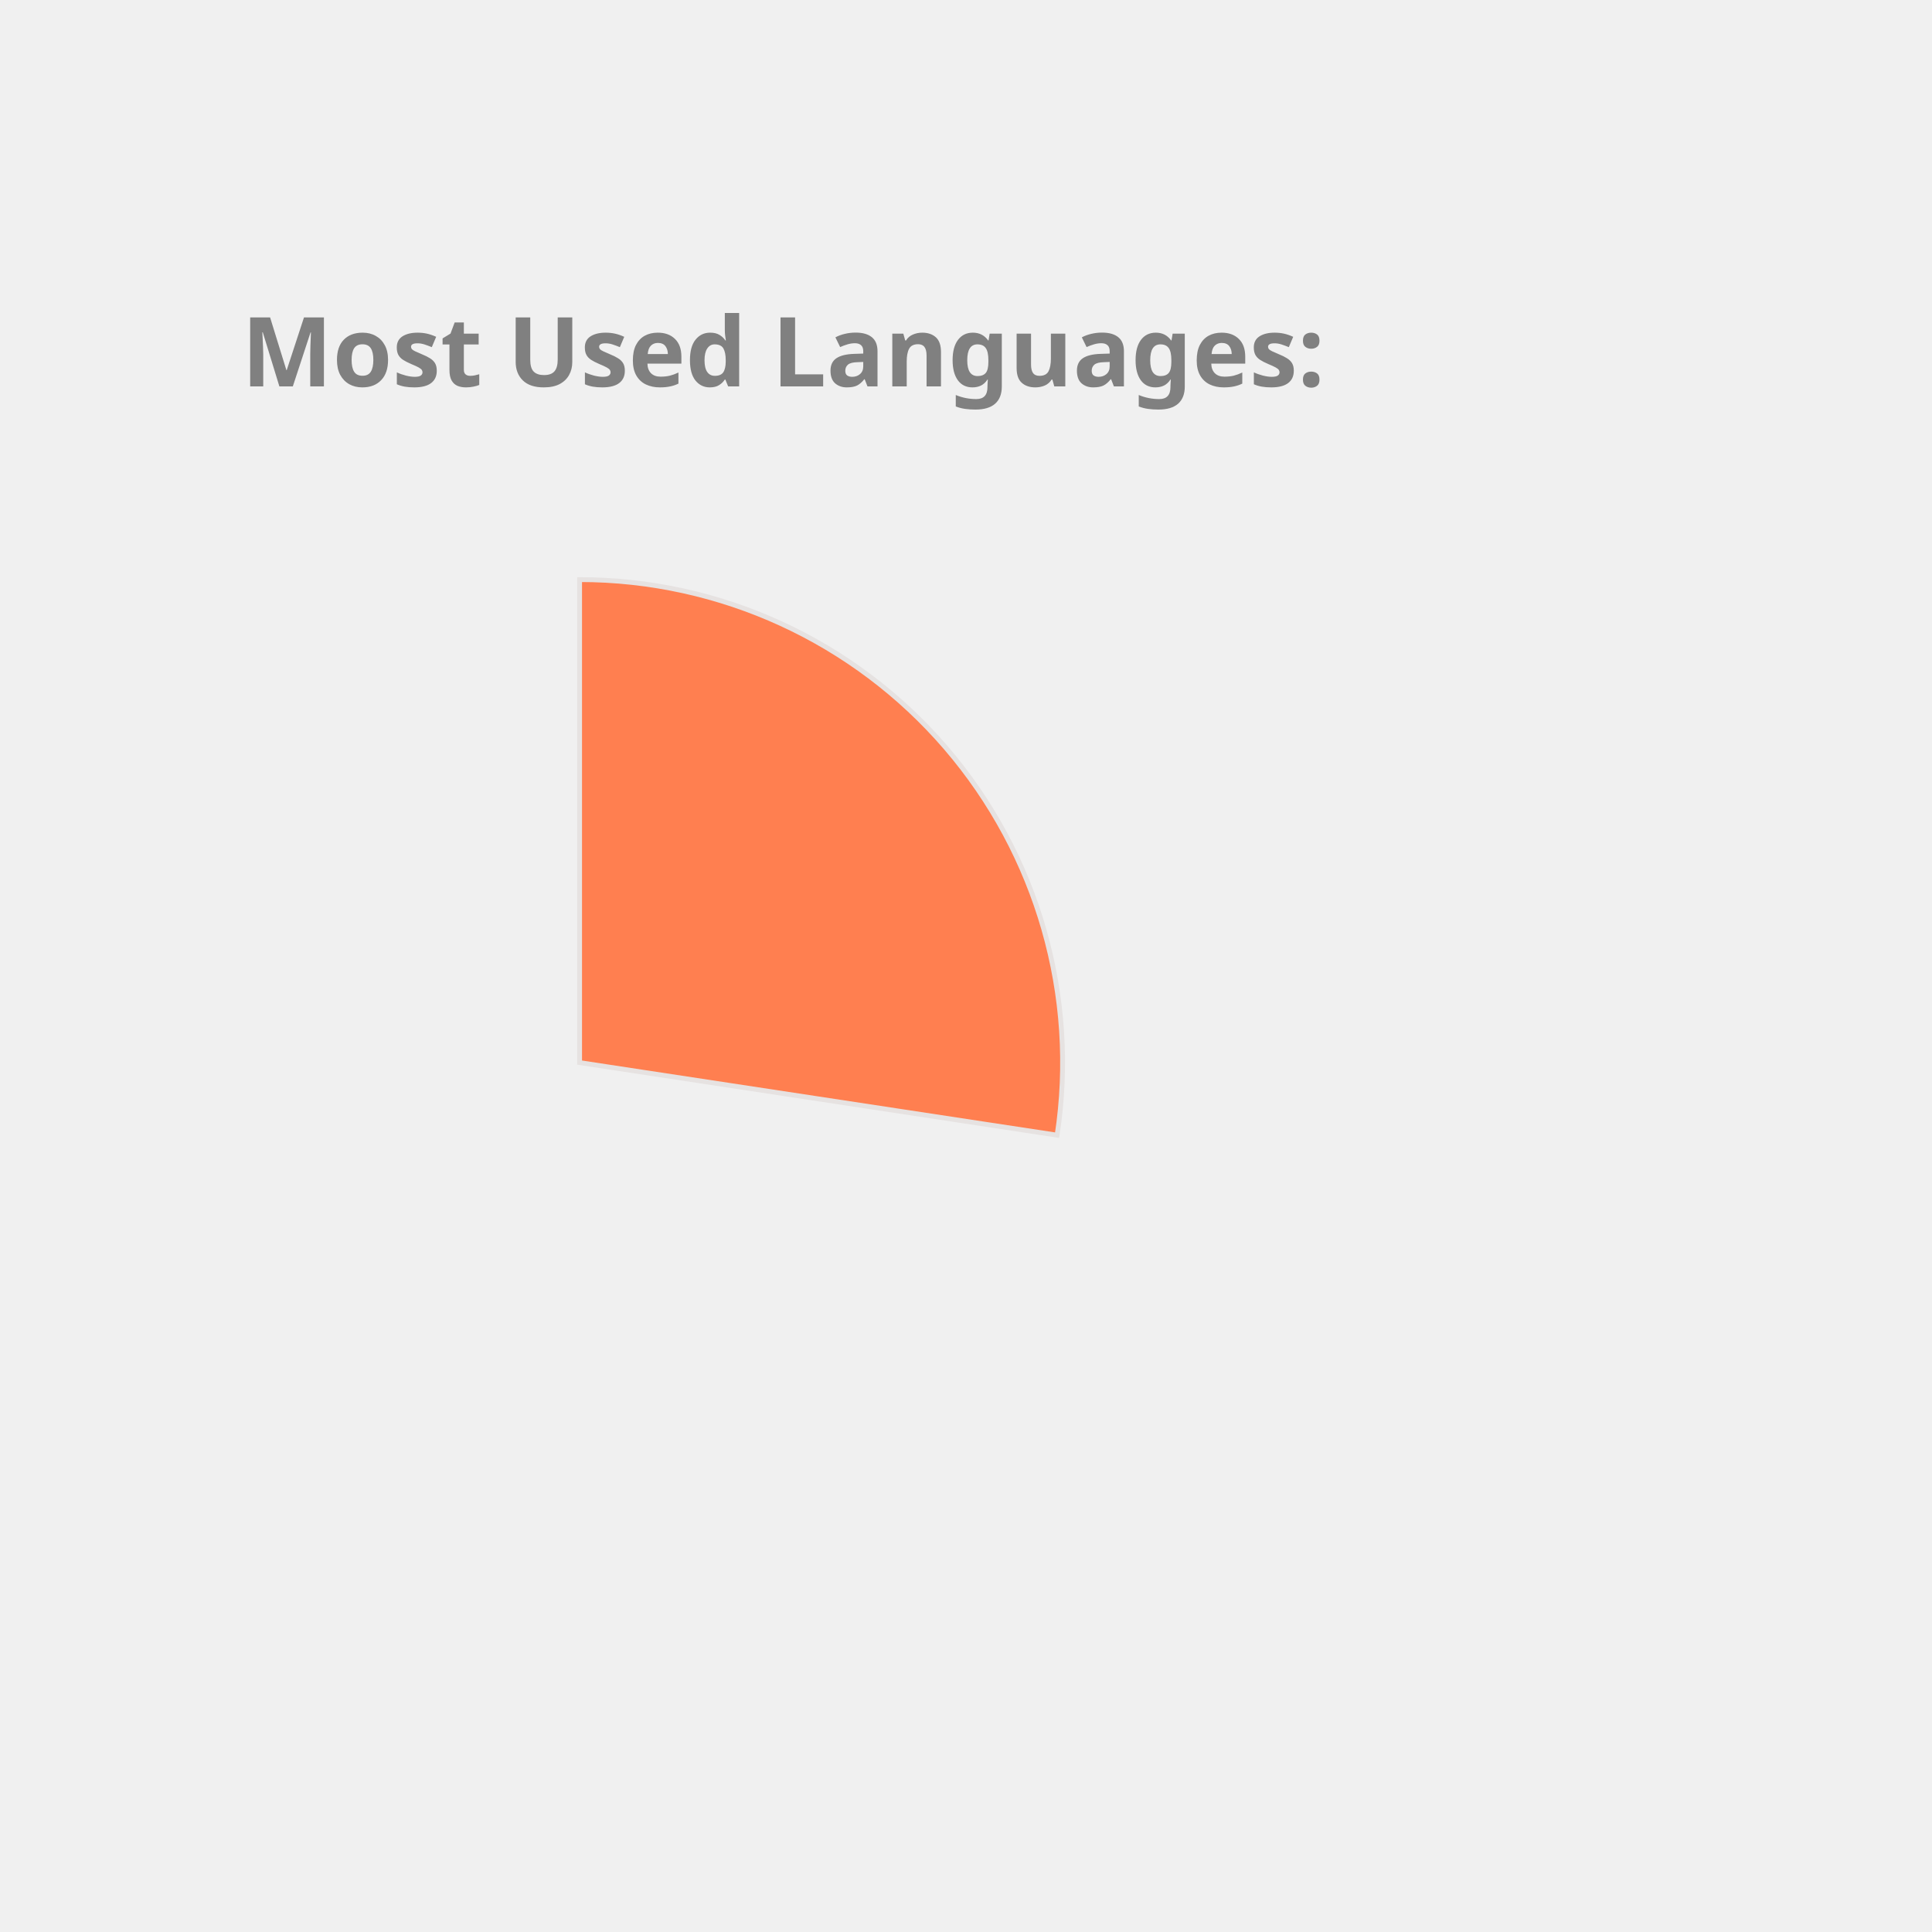
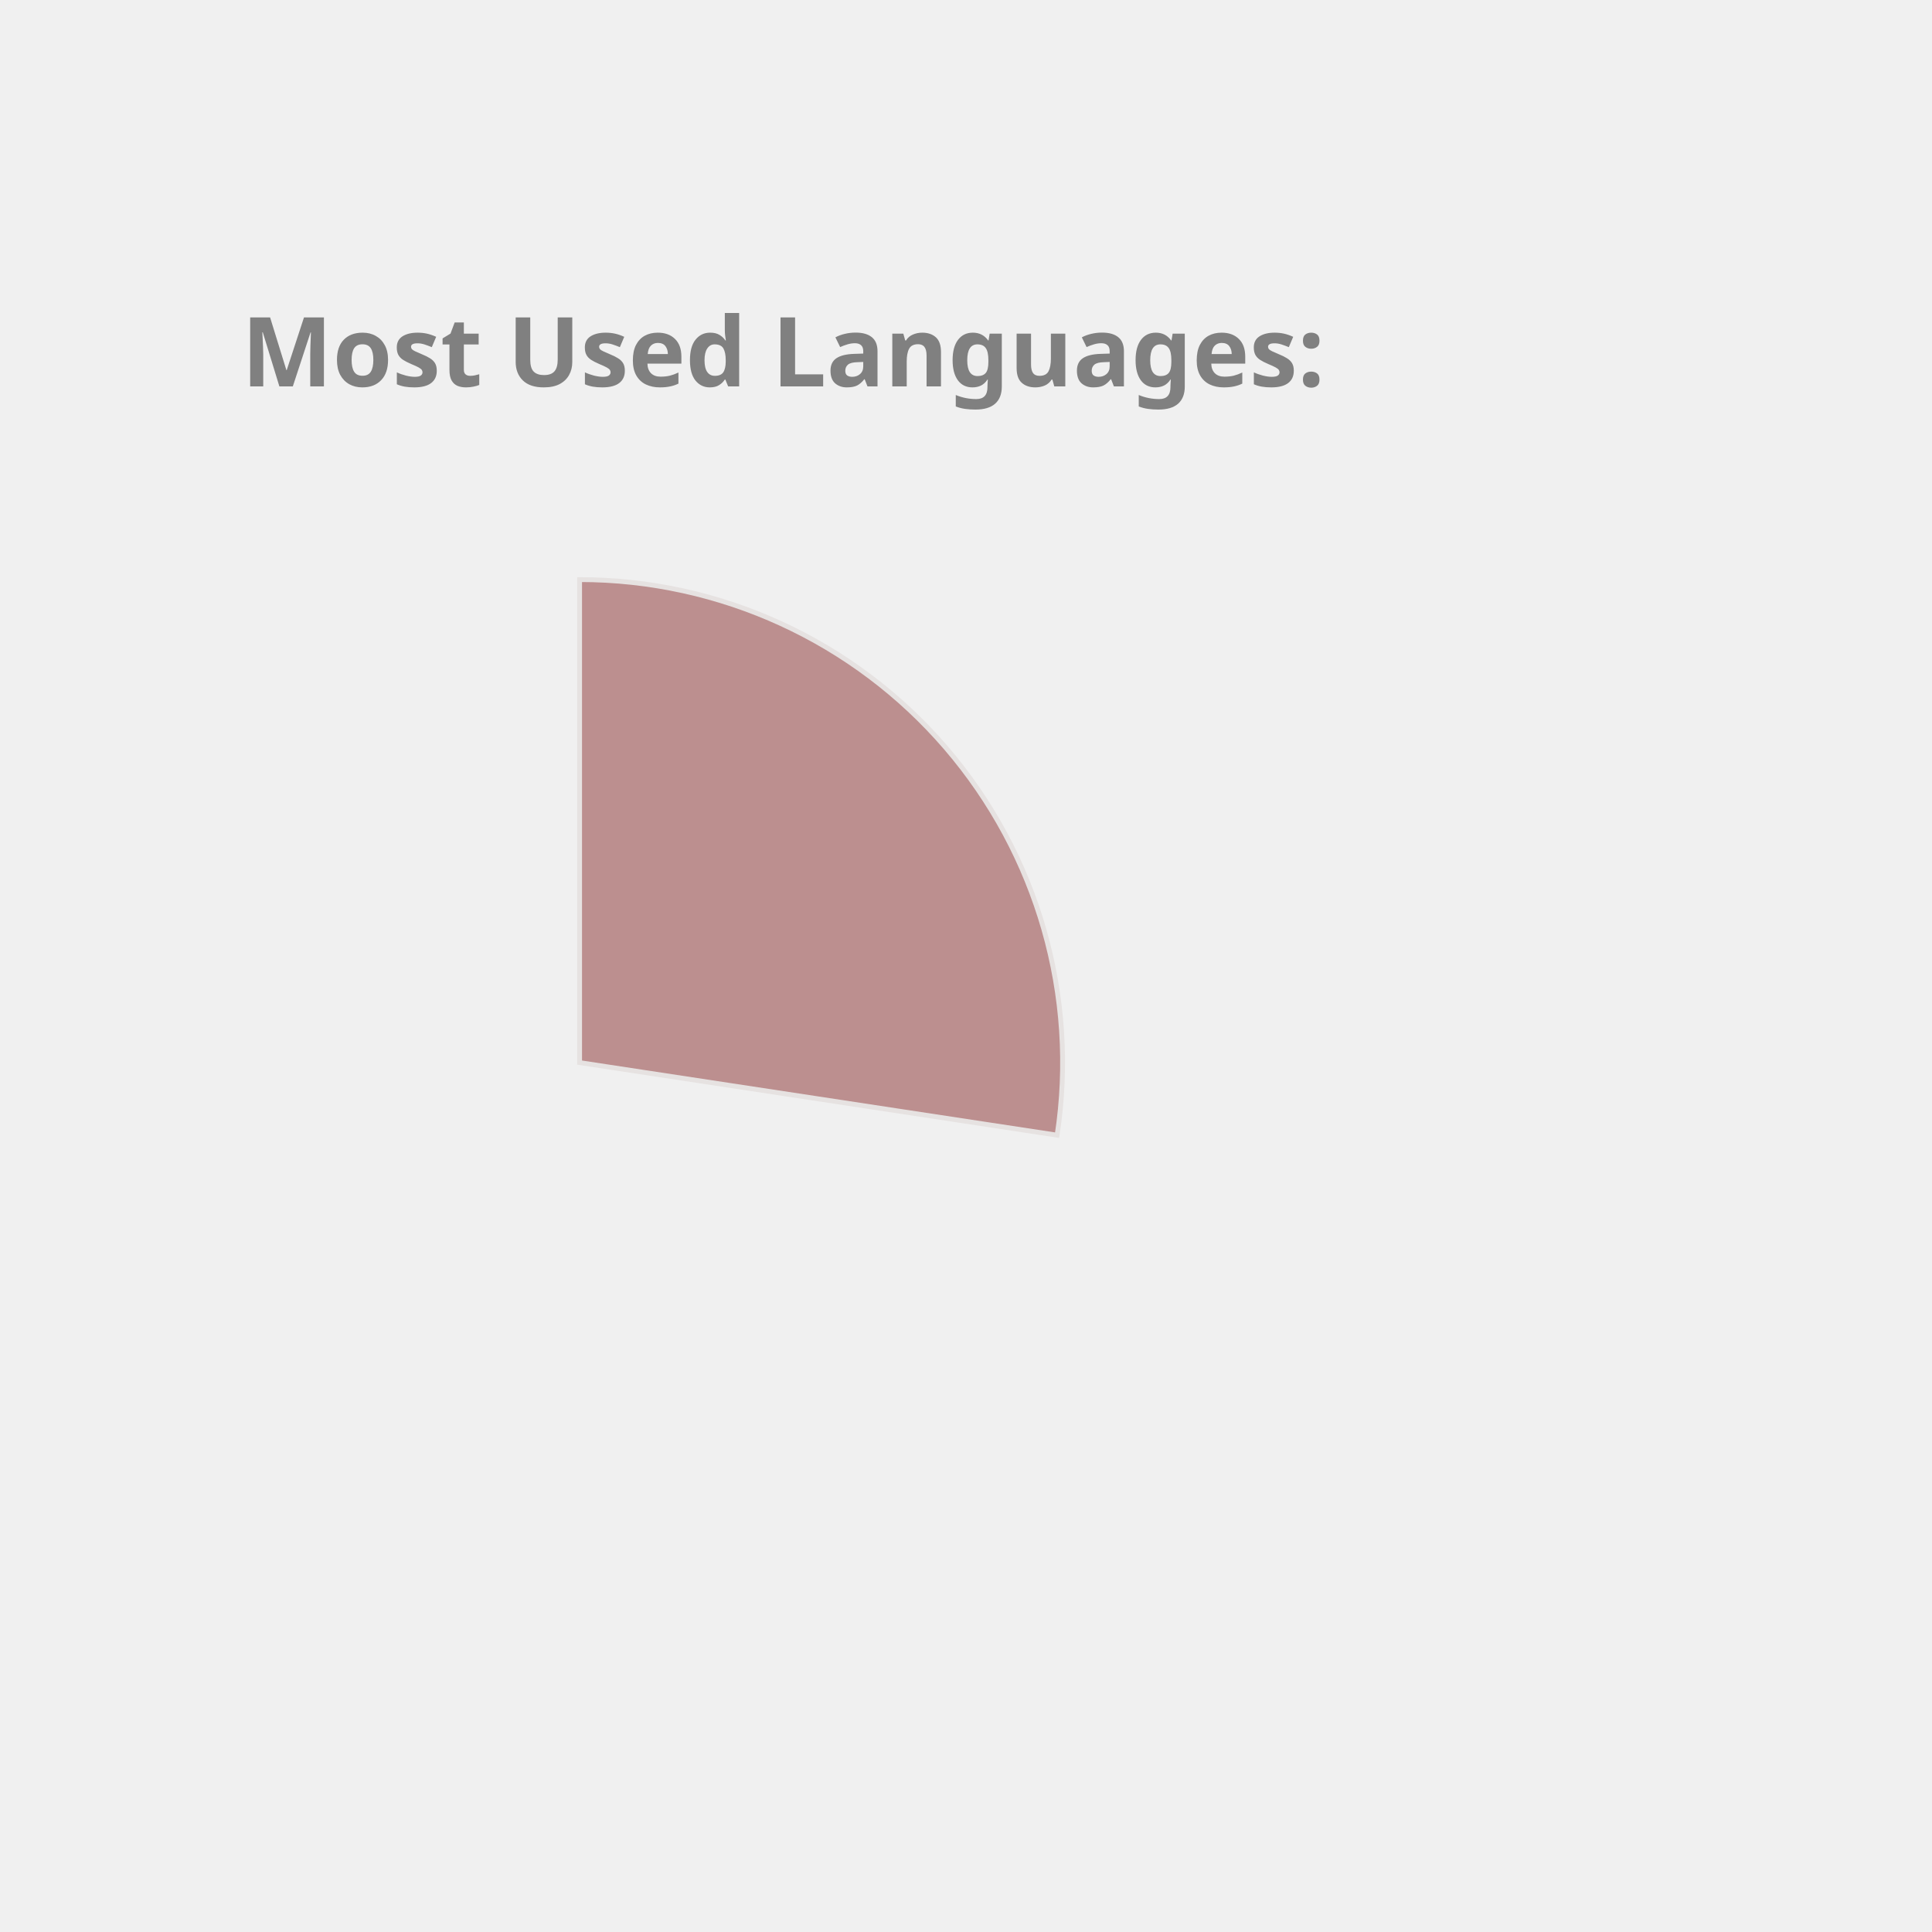
<svg xmlns="http://www.w3.org/2000/svg" height="350px" width="350px" viewBox="0 0 400 400">
  <style> 
        .label {
                font: bold 20px sans-serif;
                color: #404040;
                -webkit-text-stroke: 1px white;
        }

        path {
                stroke: #E6E2E1;
                stroke-width: 1px;
                transform: translate(60px, 100px);
        }

        .path_1 {
                animation: fadeIn 5s linear forwards;
        }

        .path_2 {
                transform: scale(0);
                animation: fadeIn 5s linear forwards 5s;
        }


        
        .path_3 {
                transform: scale(0);
                animation: fadeIn 5s linear forwards 10s;
        }


        .path_4 {
                transform: scale(0);
                animation: fadeIn 5s linear forwards 15s;
        }

        .path_5 {
                transform: scale(0);
                animation: fadeIn 5s linear forwards 20s;
        }

        .path_6 {
                transform: scale(0);
                animation: fadeIn 5s linear forwards 25s;
        }

        .path_7 {
                transform: scale(0);
                animation: fadeIn 5s linear forwards 30s;
        }

        .path_8 {
                transform: scale(0);
                animation: fadeIn 5s linear forwards 35s;
        }

        .path_9 {
                transform: scale(0);
                animation: fadeIn 5s linear forwards 40s;
        }

        .path_10 {
                transform: scale(0);
                animation: fadeIn 5s linear forwards 45s;
        }

        @keyframes fadeIn {
                0% {                        
                        transform: translate(250px, 300px) rotate(0deg) scale(0);
                        
                }
                50% {
                        transform: translate(150px, 220px) rotate(180deg) scale(0.5);
                        
                }
                
                100% {
                        transform: translate(60px, 120px) rotate(360deg) scale(1);
                        
                }
        }
        .txt_1 {
                opacity: 0;
                animation: txtShow 5s linear forwards 0s;
        }

        .txt_2 {
                opacity: 0;
                animation: txtShow 5s linear forwards 5s;
        }

        .txt_3 {
                opacity: 0;
                animation: txtShow 5s linear forwards 10s;
        }

        .txt_4 {
                opacity: 0;
                animation: txtShow 5s linear forwards 15s;
        }

        .txt_5 {
                opacity: 0;
                animation: txtShow 5s linear forwards 20s;
        }

        .txt_6 {
                opacity: 0;
                animation: txtShow 5s linear forwards 25s;
        }

        .txt_7 {
                opacity: 0;
                animation: txtShow 5s linear forwards 30s;
        }

        .txt_8 {
                opacity: 0;
                animation: txtShow 5s linear forwards 35s;
        }

        .txt_9 {
                opacity: 0;
                animation: txtShow 5s linear forwards 40s;
        }

        .txt_10 {
                opacity: 0;
                animation: txtShow 5s linear forwards 45s;
        }

        @keyframes txtShow {
                0% {                        
                        opacity: 0;
                        transform: translate(0px, 0px) scale(0);
                }
                100% {
                        opacity: 1;
                        transform: translate(0px, 0px) scale(1);
                        
                }
        }
</style>
-   <path class="path_1" d="M 60,120 L 60,20 A 100,100 0 0 1 158.865,135.023 Z" fill="Coral" stroke="#fff" stroke-width="2" />
-   <text class="txt_1" x="260" y="150" fill="Coral" stroke="Coral" stroke-width="1">JavaScript</text>
-   <path class="path_2" d="M 60,120 L 158.865,135.023 A 100,100 0 0 1 33.916,216.538 Z" fill="Chocolate" stroke="#fff" stroke-width="2" />
-   <text class="txt_2" x="260" y="170" fill="Chocolate" stroke="Chocolate" stroke-width="1">C++</text>
+   <path class="path_1" d="M 60,120 L 60,20 A 100,100 0 0 1 158.865,135.023 Z" fill="RosyBrown" stroke="#fff" stroke-width="2" />
+   <text class="txt_1" x="260" y="150" fill="RosyBrown" stroke="RosyBrown" stroke-width="1">JavaScript</text>
+   <path class="path_2" d="M 60,120 L 158.865,135.023 A 100,100 0 0 1 33.916,216.538 Z" fill="Tan" stroke="#fff" stroke-width="2" />
+   <text class="txt_2" x="260" y="170" fill="Tan" stroke="Tan" stroke-width="1">C++</text>
  <path class="path_3" d="M 60,120 L 33.916,216.538 A 100,100 0 0 1 -36.538,146.084 Z" fill="DarkKhaki" stroke="#fff" stroke-width="2" />
  <text class="txt_3" x="260" y="190" fill="DarkKhaki" stroke="DarkKhaki" stroke-width="1">Jupyter Notebook</text>
-   <path class="path_4" d="M 60,120 L -36.538,146.084 A 100,100 0 0 1 -12.031,50.635 Z" fill="Pink" stroke="#fff" stroke-width="2" />
-   <text class="txt_4" x="260" y="210" fill="Pink" stroke="Pink" stroke-width="1">Java</text>
+   <path class="path_4" d="M 60,120 L -36.538,146.084 A 100,100 0 0 1 -12.031,50.635 Z" fill="Salmon" stroke="#fff" stroke-width="2" />
+   <text class="txt_4" x="260" y="210" fill="Salmon" stroke="Salmon" stroke-width="1">Java</text>
  <path class="path_5" d="M 60,120 L -12.031,50.635 A 100,100 0 0 1 35.74,22.987 Z" fill="MediumSlateBlue" stroke="#fff" stroke-width="2" />
  <text class="txt_5" x="260" y="230" fill="MediumSlateBlue" stroke="MediumSlateBlue" stroke-width="1">HTML</text>
-   <path class="path_6" d="M 60,120 L 35.74,22.987 A 100,100 0 0 1 54.976,20.126 Z" fill="MediumTurquoise" stroke="#fff" stroke-width="2" />
-   <text class="txt_6" x="260" y="250" fill="MediumTurquoise" stroke="MediumTurquoise" stroke-width="1">TypeScript</text>
-   <path class="path_7" d="M 60,120 L 54.976,20.126 A 100,100 0 0 1 60,20 Z" fill="MediumAquaMarine" stroke="#fff" stroke-width="2" />
-   <text class="txt_7" x="260" y="270" fill="MediumAquaMarine" stroke="MediumAquaMarine" stroke-width="1">CSS</text>
+   <path class="path_6" d="M 60,120 L 35.74,22.987 A 100,100 0 0 1 54.976,20.126 Z" fill="Gold" stroke="#fff" stroke-width="2" />
+   <text class="txt_6" x="260" y="250" fill="Gold" stroke="Gold" stroke-width="1">TypeScript</text>
+   <path class="path_7" d="M 60,120 L 54.976,20.126 A 100,100 0 0 1 60,20 Z" fill="Tomato" stroke="#fff" stroke-width="2" />
+   <text class="txt_7" x="260" y="270" fill="Tomato" stroke="Tomato" stroke-width="1">CSS</text>
  <g class="label">
    <text x="50" y="80" fill="grey">Most Used Languages:</text>
  </g>
</svg>
